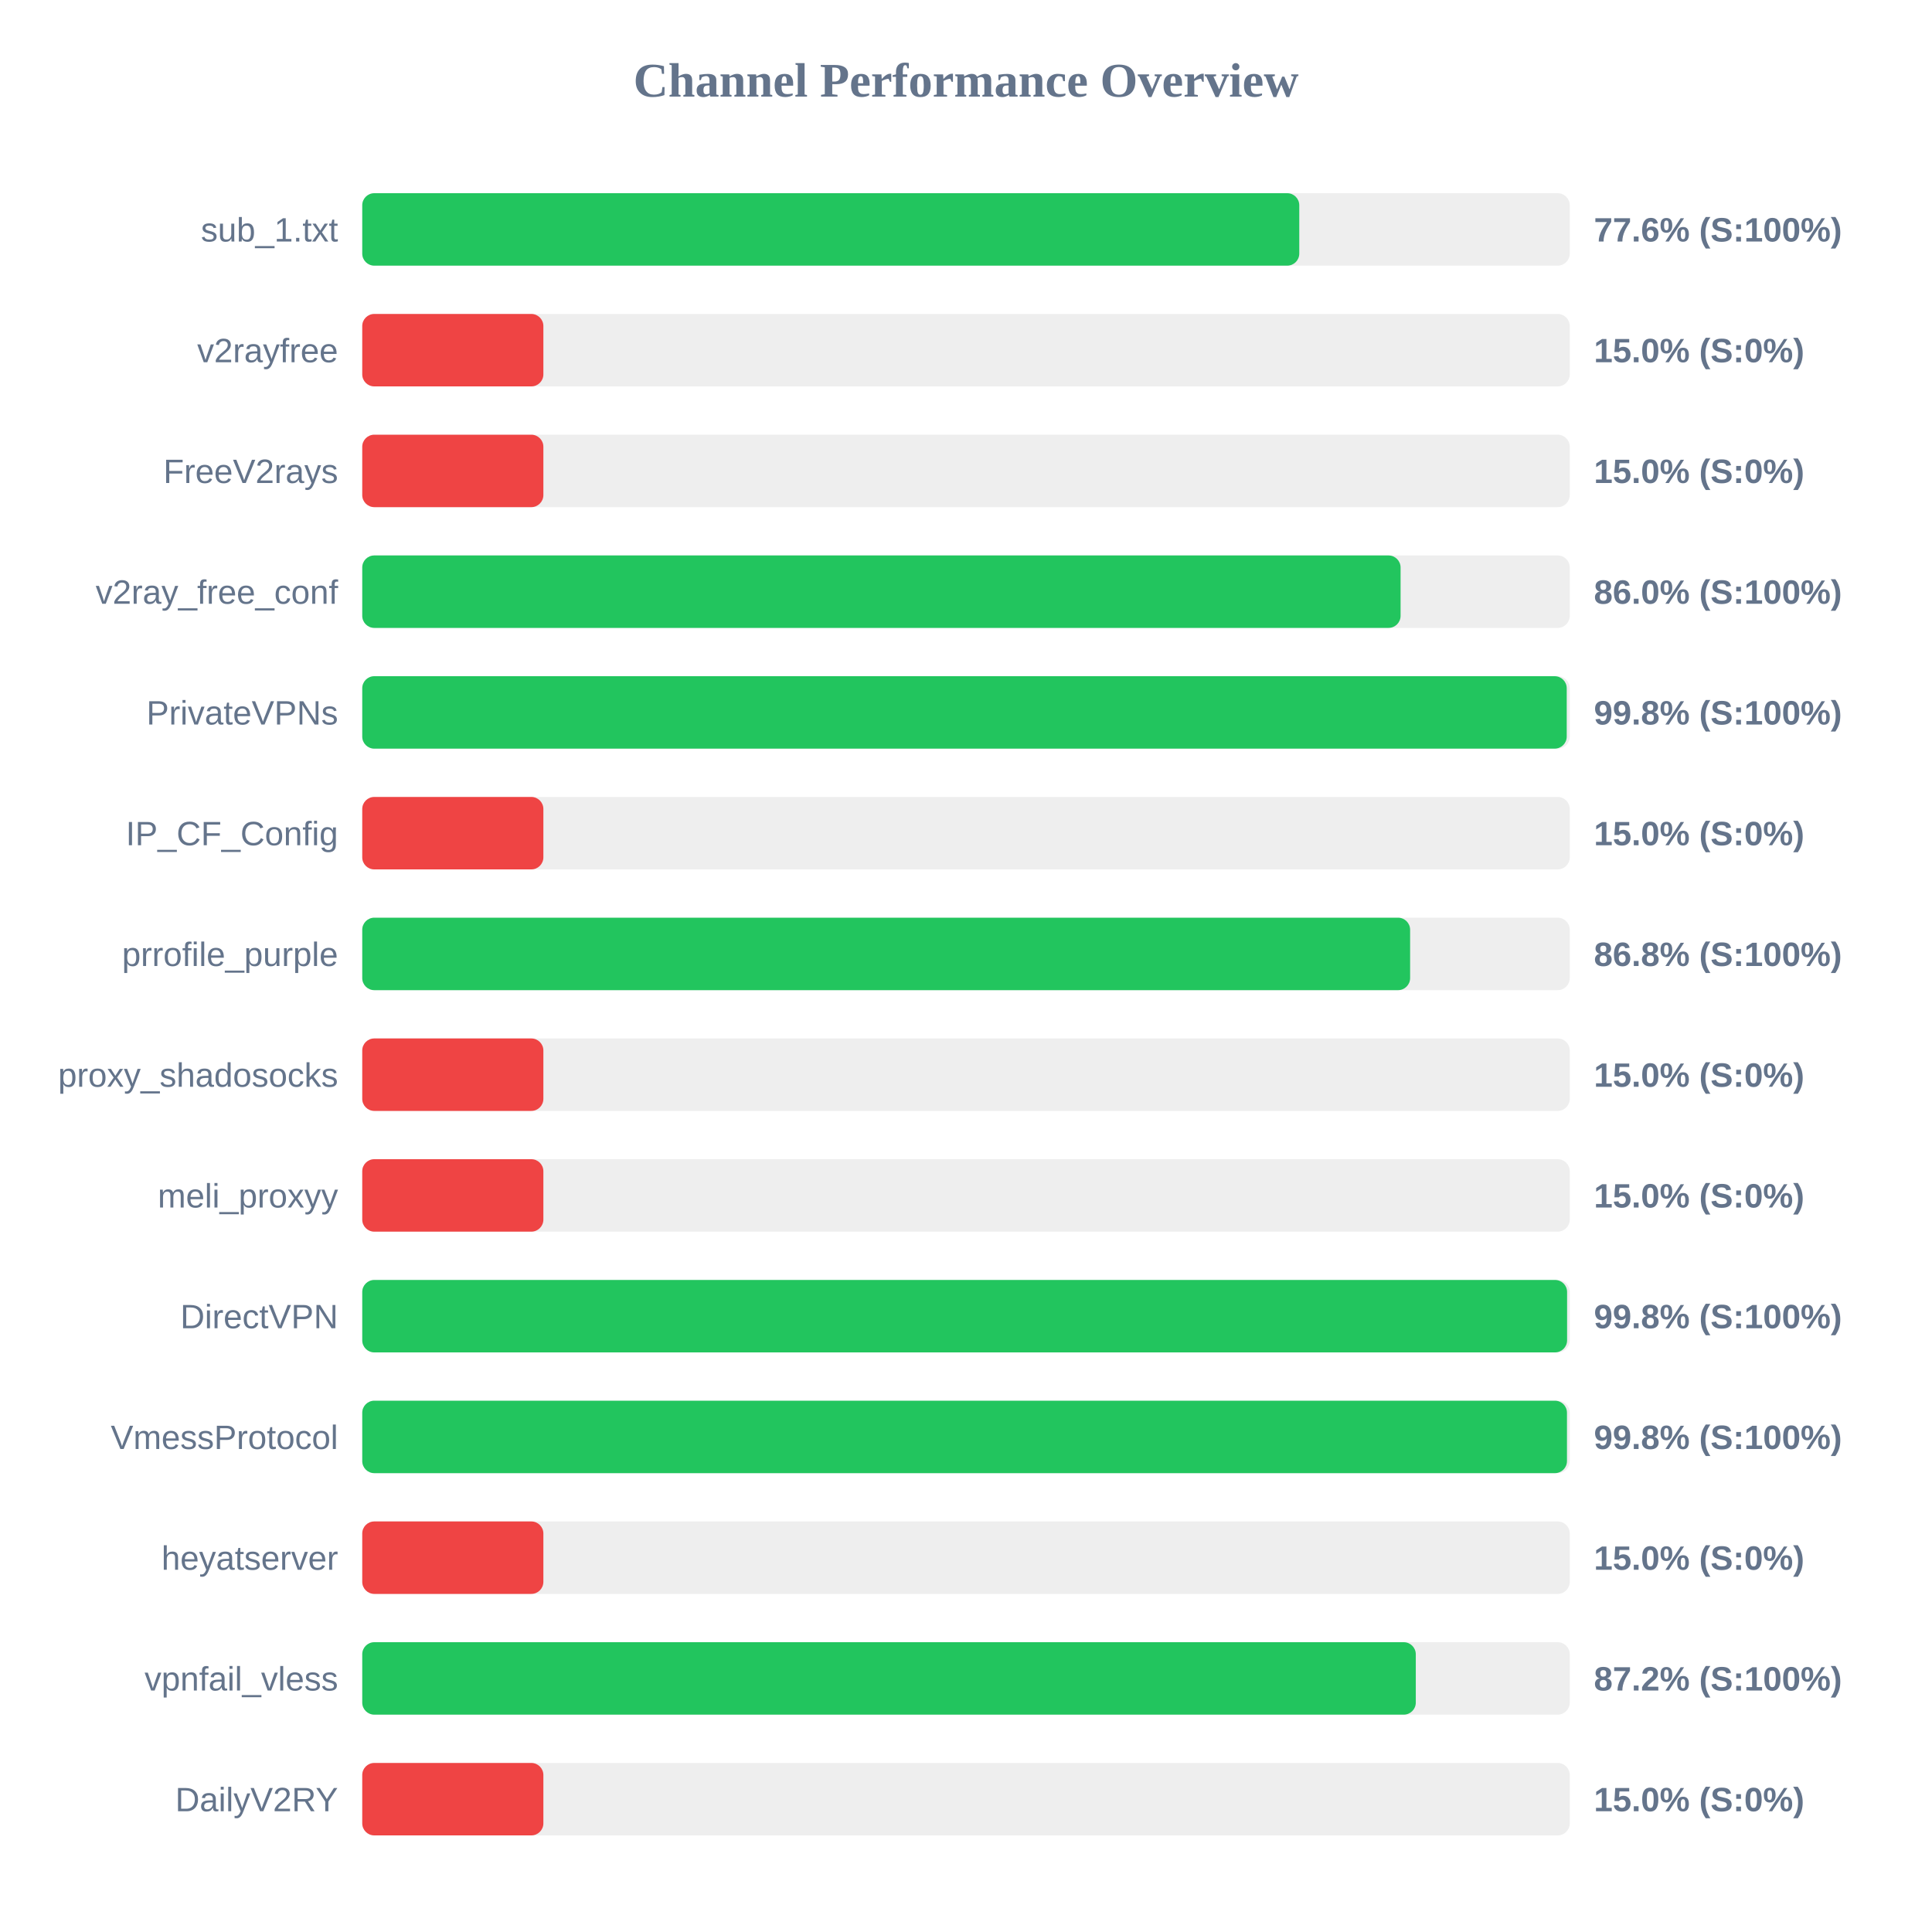
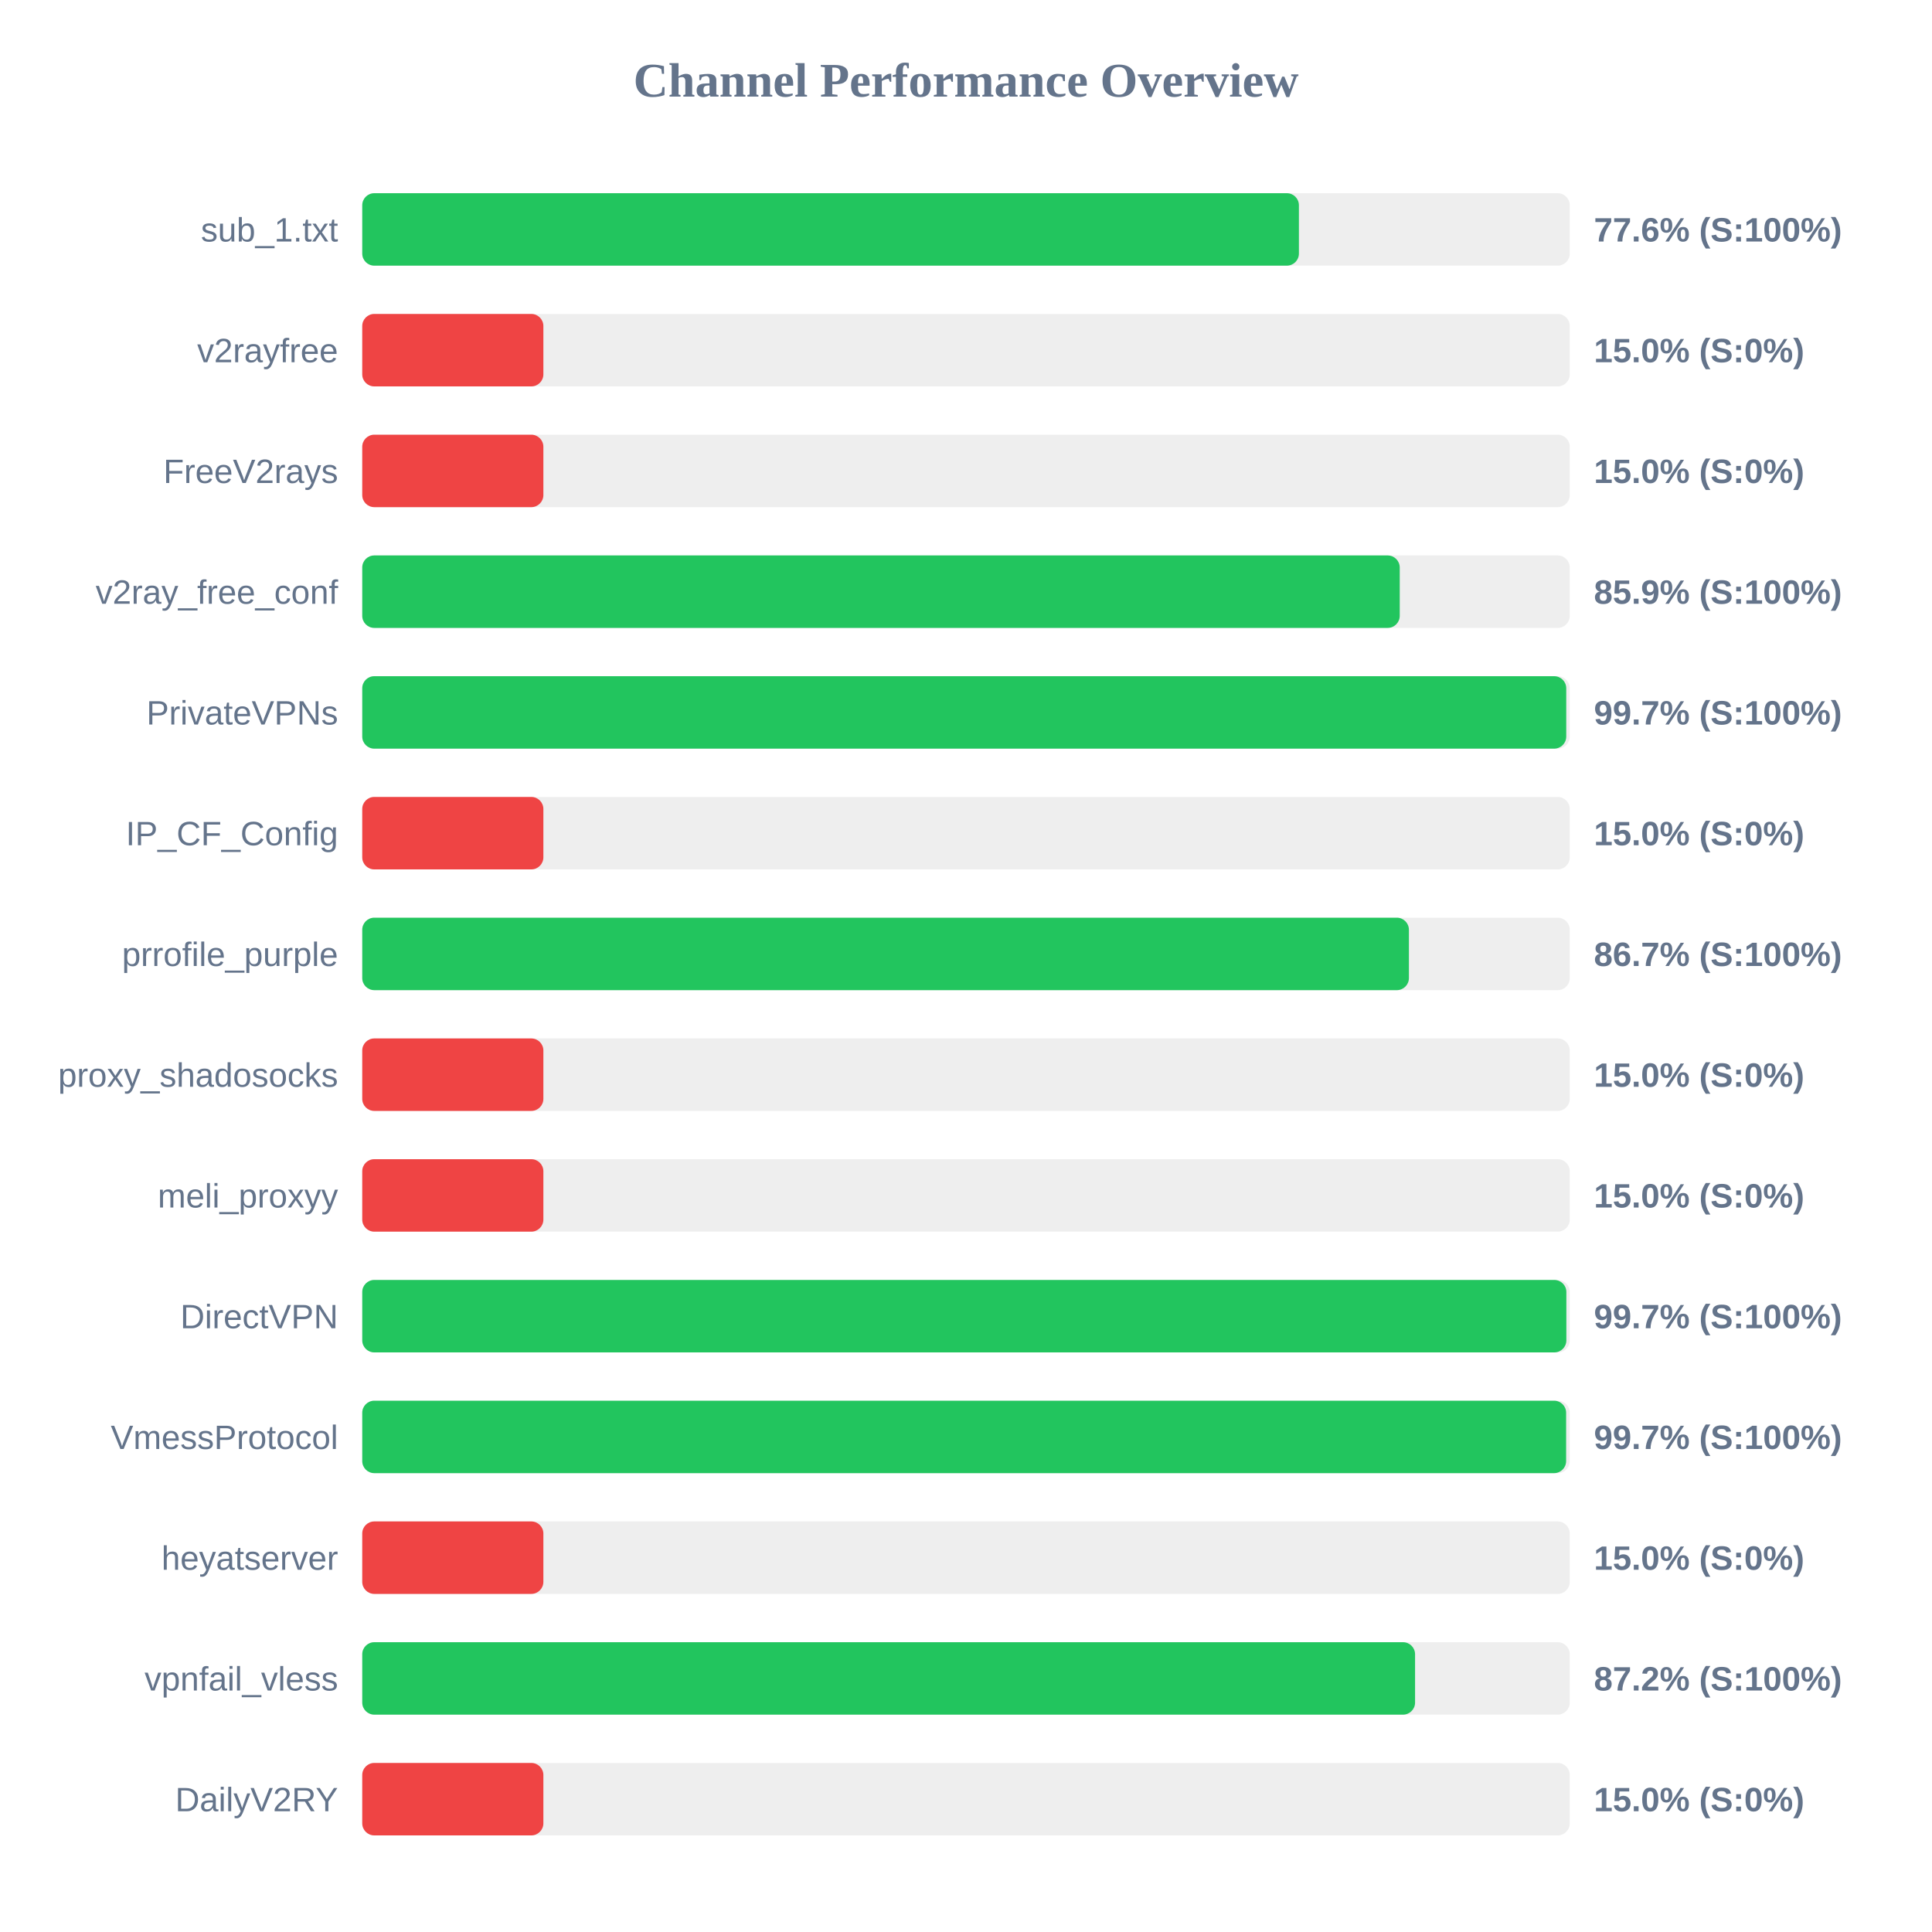
<svg xmlns="http://www.w3.org/2000/svg" width="800" height="800" version="1.1">
  <style>
        .row { font: 14px Arial; fill: #64748b; }
        .score { font: bold 14px Arial; fill: #64748b; }
    </style>
  <text x="400" y="40" text-anchor="middle" font-size="20px" font-weight="bold" fill="#64748b">Channel Performance Overview</text>
  <rect x="150" y="80" width="500" height="30" fill="#eee" rx="5" />
-   <rect x="150" y="80" width="388.0" height="30" fill="#22c55e" rx="5" />
+   <rect x="150" y="80" width="387.85" height="30" fill="#22c55e" rx="5" />
  <text x="140" y="100" text-anchor="end" class="row">sub_1.txt</text>
  <text x="660" y="100" text-anchor="start" class="score">77.6% (S:100%)</text>
  <rect x="150" y="130" width="500" height="30" fill="#eee" rx="5" />
  <rect x="150" y="130" width="75.0" height="30" fill="#ef4444" rx="5" />
  <text x="140" y="150" text-anchor="end" class="row">v2rayfree</text>
  <text x="660" y="150" text-anchor="start" class="score">15.0% (S:0%)</text>
  <rect x="150" y="180" width="500" height="30" fill="#eee" rx="5" />
  <rect x="150" y="180" width="75.0" height="30" fill="#ef4444" rx="5" />
  <text x="140" y="200" text-anchor="end" class="row">FreeV2rays</text>
  <text x="660" y="200" text-anchor="start" class="score">15.0% (S:0%)</text>
  <rect x="150" y="230" width="500" height="30" fill="#eee" rx="5" />
-   <rect x="150" y="230" width="429.95" height="30" fill="#22c55e" rx="5" />
+   <rect x="150" y="230" width="429.6" height="30" fill="#22c55e" rx="5" />
  <text x="140" y="250" text-anchor="end" class="row">v2ray_free_conf</text>
-   <text x="660" y="250" text-anchor="start" class="score">86.0% (S:100%)</text>
+   <text x="660" y="250" text-anchor="start" class="score">85.9% (S:100%)</text>
  <rect x="150" y="280" width="500" height="30" fill="#eee" rx="5" />
-   <rect x="150" y="280" width="498.75" height="30" fill="#22c55e" rx="5" />
+   <rect x="150" y="280" width="498.55" height="30" fill="#22c55e" rx="5" />
  <text x="140" y="300" text-anchor="end" class="row">PrivateVPNs</text>
-   <text x="660" y="300" text-anchor="start" class="score">99.8% (S:100%)</text>
+   <text x="660" y="300" text-anchor="start" class="score">99.7% (S:100%)</text>
  <rect x="150" y="330" width="500" height="30" fill="#eee" rx="5" />
  <rect x="150" y="330" width="75.0" height="30" fill="#ef4444" rx="5" />
  <text x="140" y="350" text-anchor="end" class="row">IP_CF_Config</text>
  <text x="660" y="350" text-anchor="start" class="score">15.0% (S:0%)</text>
  <rect x="150" y="380" width="500" height="30" fill="#eee" rx="5" />
-   <rect x="150" y="380" width="433.9" height="30" fill="#22c55e" rx="5" />
+   <rect x="150" y="380" width="433.4" height="30" fill="#22c55e" rx="5" />
  <text x="140" y="400" text-anchor="end" class="row">prrofile_purple</text>
-   <text x="660" y="400" text-anchor="start" class="score">86.8% (S:100%)</text>
+   <text x="660" y="400" text-anchor="start" class="score">86.7% (S:100%)</text>
  <rect x="150" y="430" width="500" height="30" fill="#eee" rx="5" />
  <rect x="150" y="430" width="75.0" height="30" fill="#ef4444" rx="5" />
  <text x="140" y="450" text-anchor="end" class="row">proxy_shadosocks</text>
  <text x="660" y="450" text-anchor="start" class="score">15.0% (S:0%)</text>
  <rect x="150" y="480" width="500" height="30" fill="#eee" rx="5" />
  <rect x="150" y="480" width="75.0" height="30" fill="#ef4444" rx="5" />
  <text x="140" y="500" text-anchor="end" class="row">meli_proxyy</text>
  <text x="660" y="500" text-anchor="start" class="score">15.0% (S:0%)</text>
  <rect x="150" y="530" width="500" height="30" fill="#eee" rx="5" />
-   <rect x="150" y="530" width="498.9" height="30" fill="#22c55e" rx="5" />
+   <rect x="150" y="530" width="498.6" height="30" fill="#22c55e" rx="5" />
  <text x="140" y="550" text-anchor="end" class="row">DirectVPN</text>
-   <text x="660" y="550" text-anchor="start" class="score">99.8% (S:100%)</text>
+   <text x="660" y="550" text-anchor="start" class="score">99.7% (S:100%)</text>
  <rect x="150" y="580" width="500" height="30" fill="#eee" rx="5" />
-   <rect x="150" y="580" width="498.85" height="30" fill="#22c55e" rx="5" />
+   <rect x="150" y="580" width="498.5" height="30" fill="#22c55e" rx="5" />
  <text x="140" y="600" text-anchor="end" class="row">VmessProtocol</text>
-   <text x="660" y="600" text-anchor="start" class="score">99.8% (S:100%)</text>
+   <text x="660" y="600" text-anchor="start" class="score">99.7% (S:100%)</text>
  <rect x="150" y="630" width="500" height="30" fill="#eee" rx="5" />
  <rect x="150" y="630" width="75.0" height="30" fill="#ef4444" rx="5" />
  <text x="140" y="650" text-anchor="end" class="row">heyatserver</text>
  <text x="660" y="650" text-anchor="start" class="score">15.0% (S:0%)</text>
  <rect x="150" y="680" width="500" height="30" fill="#eee" rx="5" />
-   <rect x="150" y="680" width="436.25" height="30" fill="#22c55e" rx="5" />
+   <rect x="150" y="680" width="435.95" height="30" fill="#22c55e" rx="5" />
  <text x="140" y="700" text-anchor="end" class="row">vpnfail_vless</text>
  <text x="660" y="700" text-anchor="start" class="score">87.2% (S:100%)</text>
  <rect x="150" y="730" width="500" height="30" fill="#eee" rx="5" />
  <rect x="150" y="730" width="75.0" height="30" fill="#ef4444" rx="5" />
  <text x="140" y="750" text-anchor="end" class="row">DailyV2RY</text>
  <text x="660" y="750" text-anchor="start" class="score">15.0% (S:0%)</text>
</svg>
